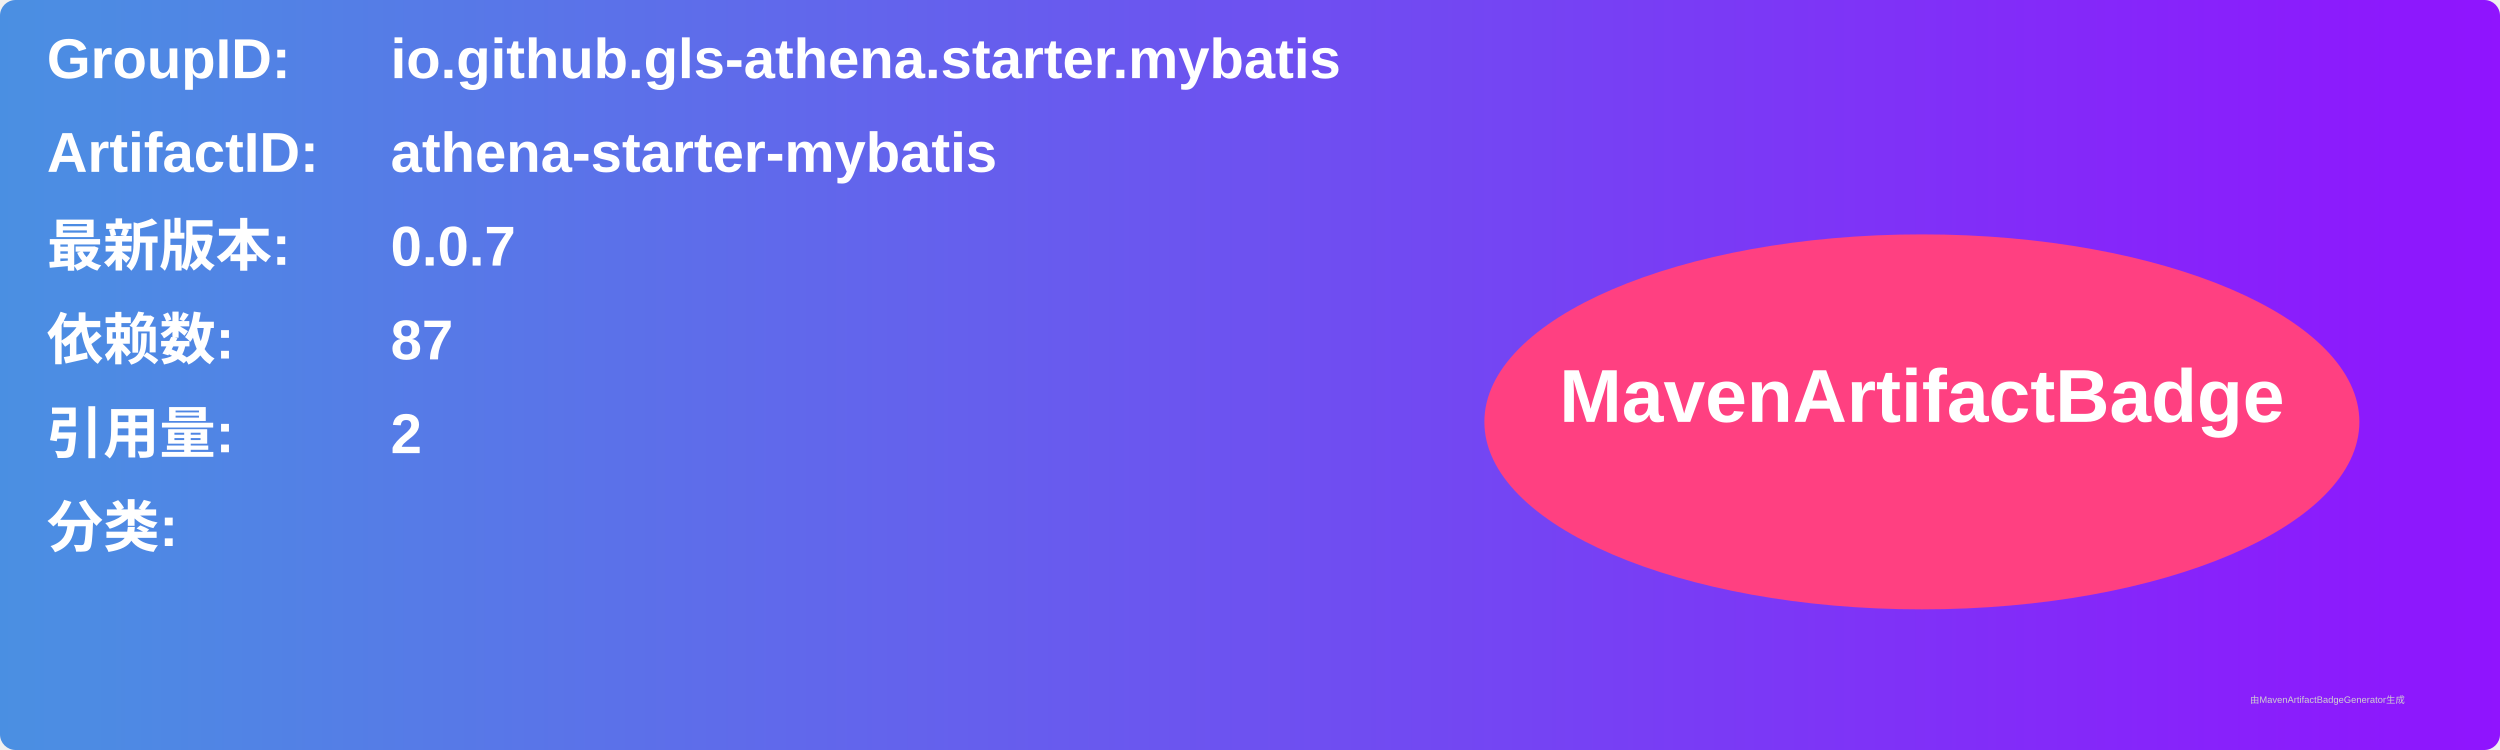
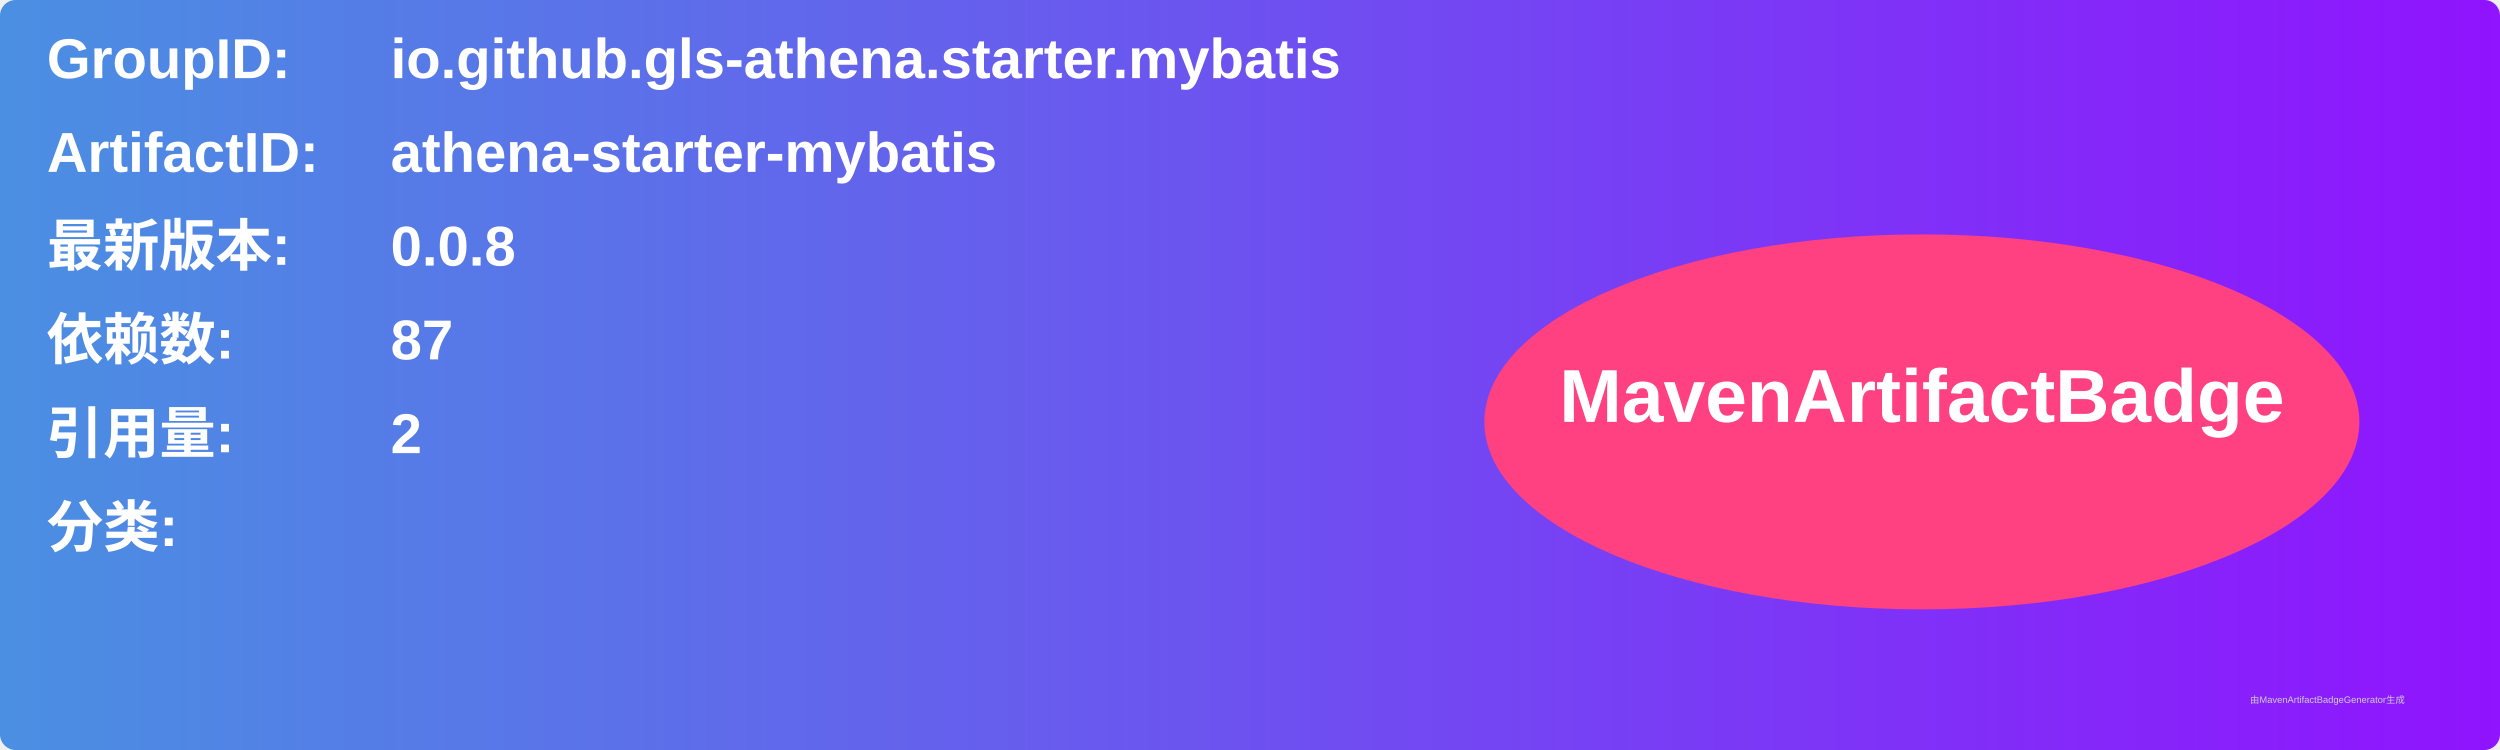
<svg xmlns="http://www.w3.org/2000/svg" width="800" height="240" viewBox="0 0 800 240">
  <linearGradient id="grad" x1="0%" y1="0%" x2="100%" y2="0%">
    <stop offset="0%" stop-color="#4a90e2" />
    <stop offset="100%" stop-color="#9013fe" />
  </linearGradient>
  <rect width="100%" height="100%" rx="5" ry="5" fill="url(#grad)" />
  <g transform="translate(15, 15)">
    <text x="0" y="10" font-family="Arial" font-size="18" fill="white" font-weight="bold" width="260">GroupID:</text>
    <text x="110" y="10" font-family="Arial" font-size="18" fill="white" font-weight="bold" width="460">io.github.gls-athena.starter.mybatis</text>
    <text x="0" y="40" font-family="Arial" font-size="18" fill="white" font-weight="bold" width="260">ArtifactID:</text>
    <text x="110" y="40" font-family="Arial" font-size="18" fill="white" font-weight="bold" width="460">athena-starter-mybatis</text>
    <text x="0" y="70" font-family="Arial" font-size="18" fill="white" font-weight="bold">最新版本:</text>
    <text x="110" y="70" font-family="Arial" font-size="18" fill="white" font-weight="bold">
-       <tspan font-weight="bold">0.0.7</tspan>
+       <tspan font-weight="bold">0.0.8</tspan>
    </text>
    <text x="0" y="100" font-family="Arial" font-size="18" fill="white" font-weight="bold">依赖数: </text>
    <text x="110" y="100" font-family="Arial" font-size="18" fill="white">
      <tspan font-weight="bold">87</tspan>
    </text>
    <text x="0" y="130" font-family="Arial" font-size="18" fill="white" font-weight="bold">引用量: </text>
    <text x="110" y="130" font-family="Arial" font-size="18" fill="white">
      <tspan font-weight="bold">2</tspan>
    </text>
    <text x="0" y="160" font-family="Arial" font-size="18" fill="white" font-weight="bold">分类:</text>
    <text x="10" y="190" font-family="Arial" font-size="10" fill="white">
      <tspan font-weight="bold" />
    </text>
    <ellipse cx="600" cy="120" rx="140" ry="60" fill="#ff4081" />
    <text x="600" y="120" text-anchor="middle" font-family="Arial" font-size="24" fill="white" font-weight="bold">MavenArtifactBadge</text>
  </g>
  <text x="720" y="225" font-family="Arial" font-size="3" fill="#d0d0d0">由MavenArtifactBadgeGenerator生成</text>
</svg>
